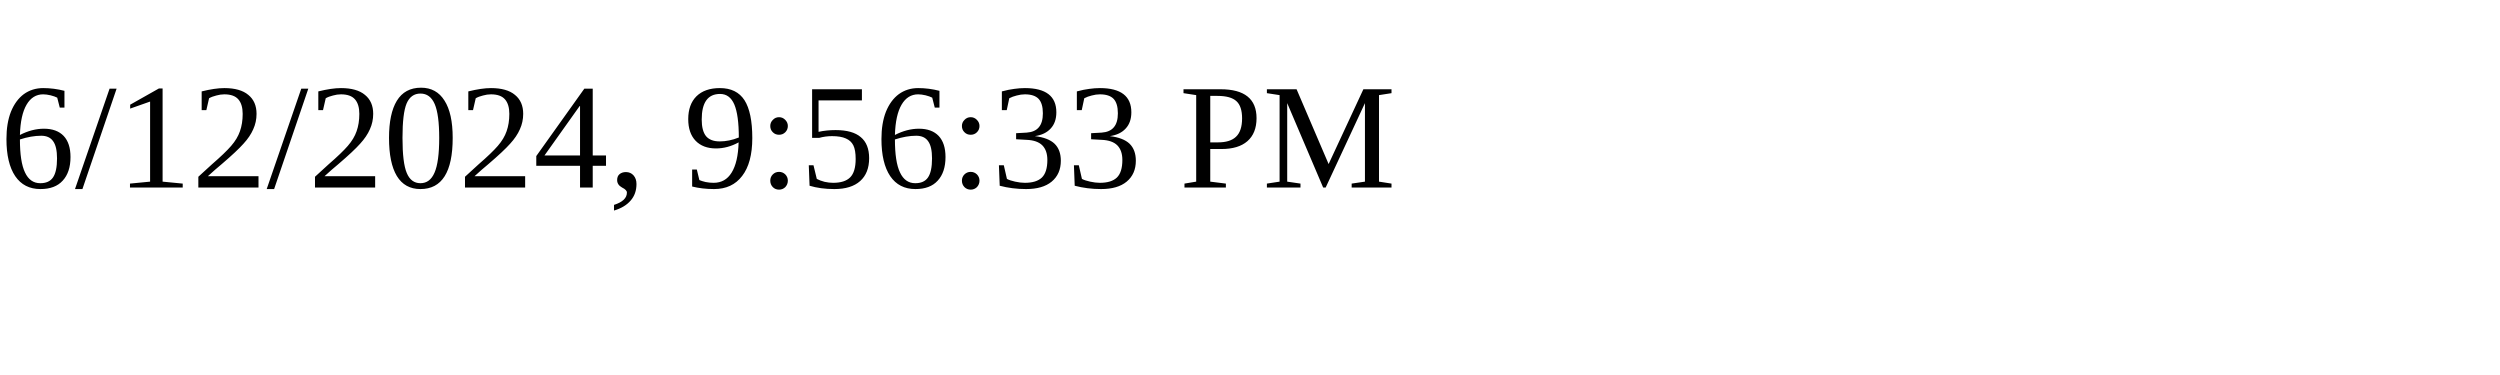
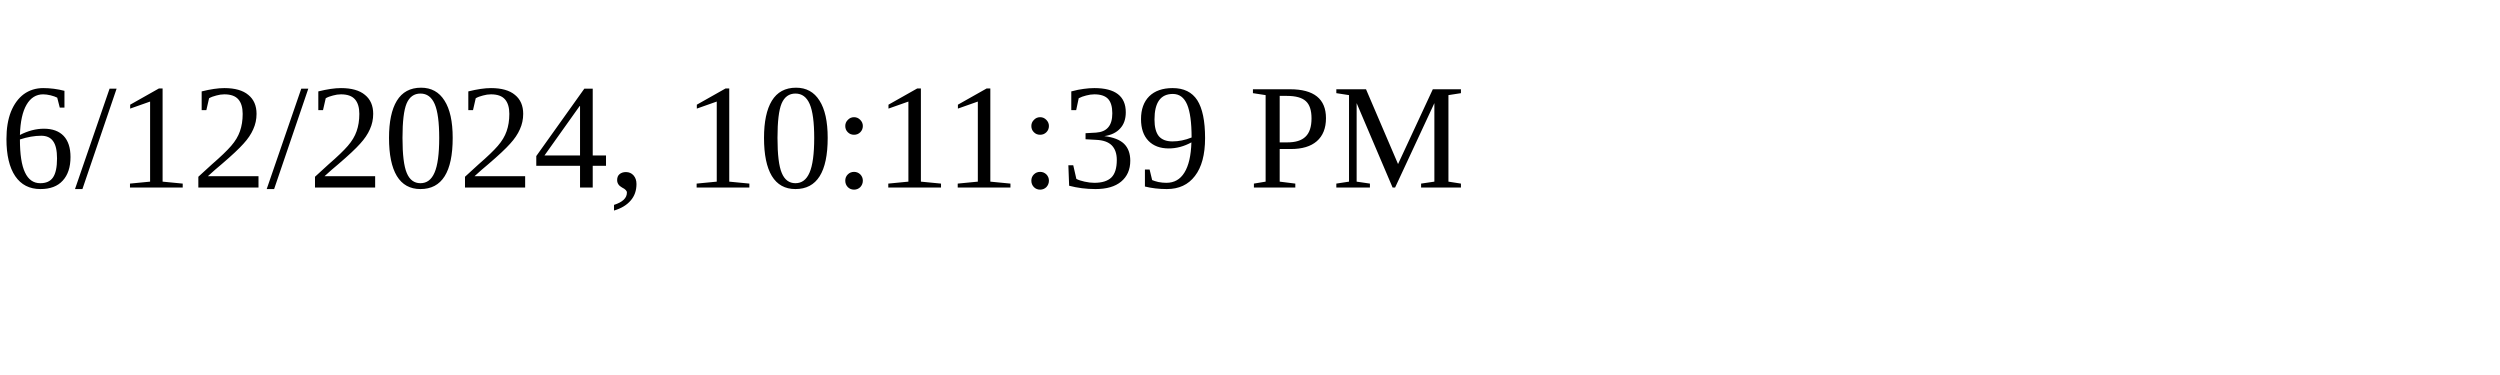
<svg xmlns="http://www.w3.org/2000/svg" height="30" width="200">
-   <text x="0" y="15">6/12/2024, 9:56:33 PM</text>
+   <text x="0" y="15">6/12/2024, 10:11:39 PM</text>
</svg>
